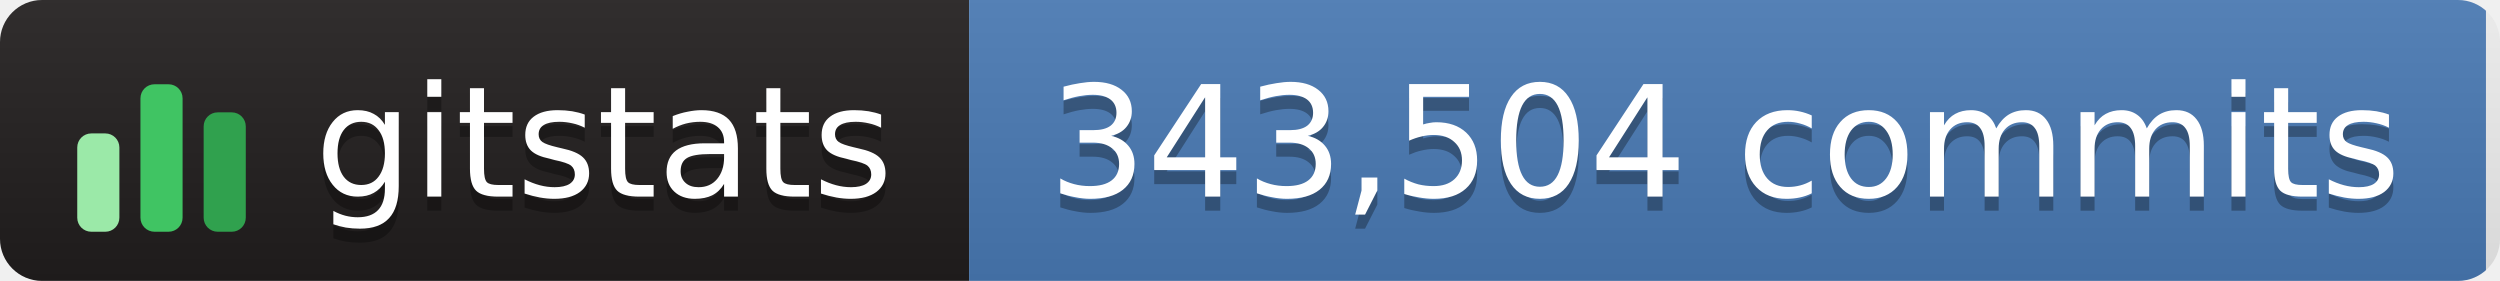
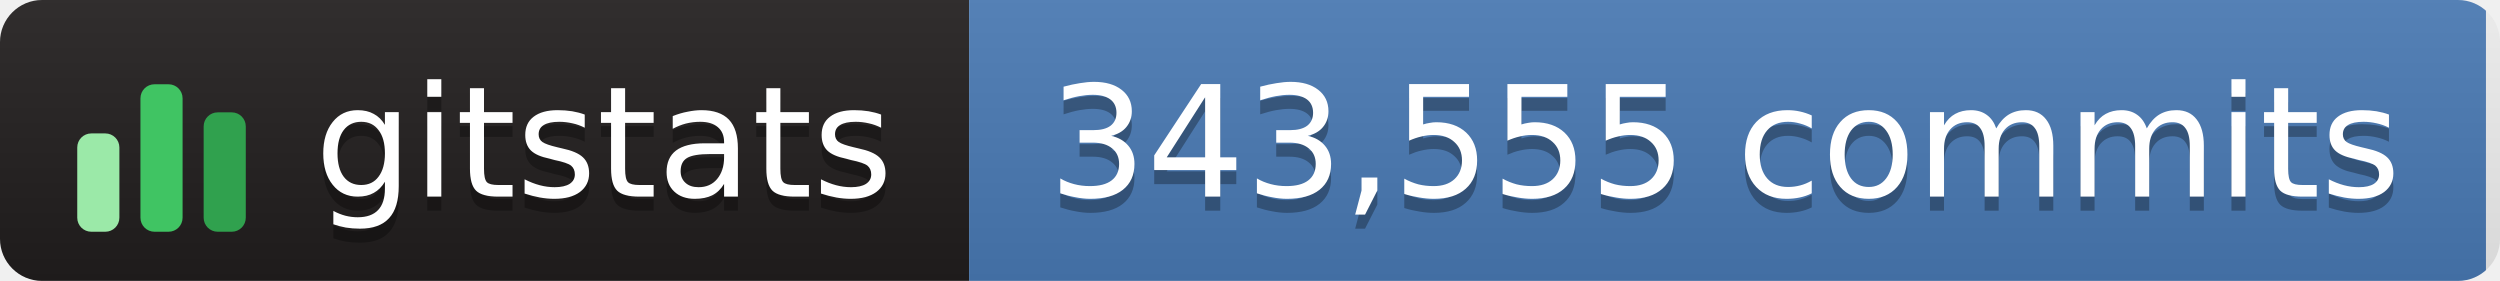
- <svg xmlns="http://www.w3.org/2000/svg" width="178" height="20" role="img" aria-label="gitstats: 343,504 commits">
+ <svg xmlns="http://www.w3.org/2000/svg" width="178" height="20" role="img" aria-label="gitstats: 343,555 commits">
  <linearGradient id="s" x2="0" y2="100%">
    <stop offset="0" stop-color="#bbb" stop-opacity=".1" />
    <stop offset="1" stop-opacity=".1" />
  </linearGradient>
  <clipPath id="r">
    <rect width="178" height="20" rx="3" fill="#fff" />
  </clipPath>
  <g clip-path="url(#r)">
    <rect x="0" width="69" height="20" fill="#211e1e" />
    <rect x="69" width="108" height="20" fill="#4a7ab5" />
    <rect width="178" height="20" fill="url(#s)" />
  </g>
  <g transform="translate(5,3.5)">
    <rect x="0.5" y="6.0" width="3" height="7.0" rx="1" fill="#9be9a8" />
    <rect x="5.0" y="2.5" width="3" height="10.5" rx="1" fill="#40c463" />
    <rect x="9.5" y="4.5" width="3" height="8.5" rx="1" fill="#30a14e" />
  </g>
  <g text-anchor="middle" font-family="Verdana,Geneva,DejaVu Sans,sans-serif" font-size="11" text-rendering="geometricPrecision">
    <text aria-hidden="true" x="43.0" y="15.0" fill="#010101" fill-opacity=".3" textLength="42.0">gitstats</text>
    <text x="43.0" y="14.0" fill="#fff" textLength="42.0">gitstats</text>
-     <text aria-hidden="true" x="122.8" y="15.0" fill="#010101" fill-opacity=".3" textLength="97.5">343,504 commits</text>
-     <text x="122.8" y="14.0" fill="#fff" textLength="97.5">343,504 commits</text>
+     <text aria-hidden="true" x="122.8" y="15.0" fill="#010101" fill-opacity=".3" textLength="97.5">343,555 commits</text>
+     <text x="122.8" y="14.0" fill="#fff" textLength="97.5">343,555 commits</text>
  </g>
</svg>
